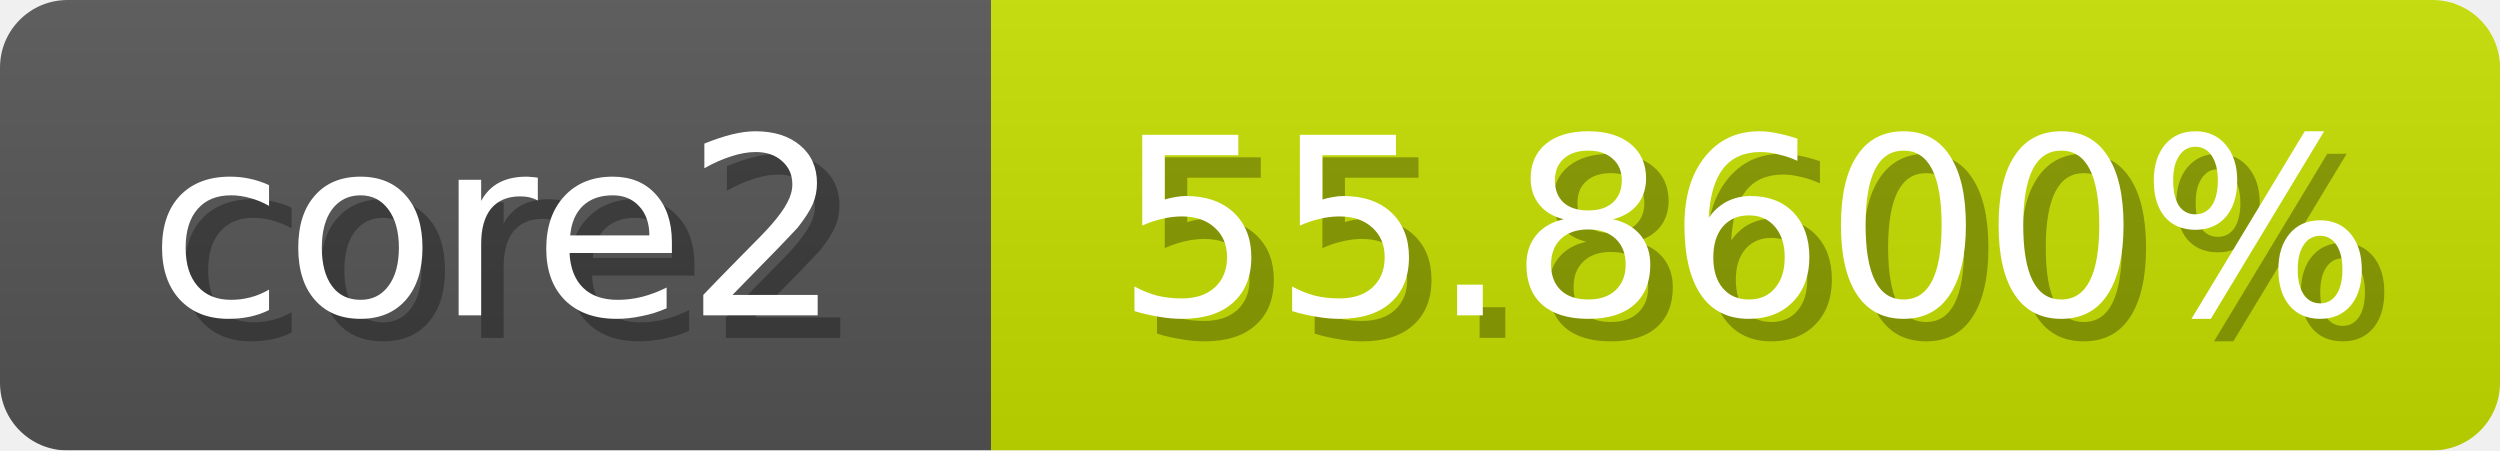
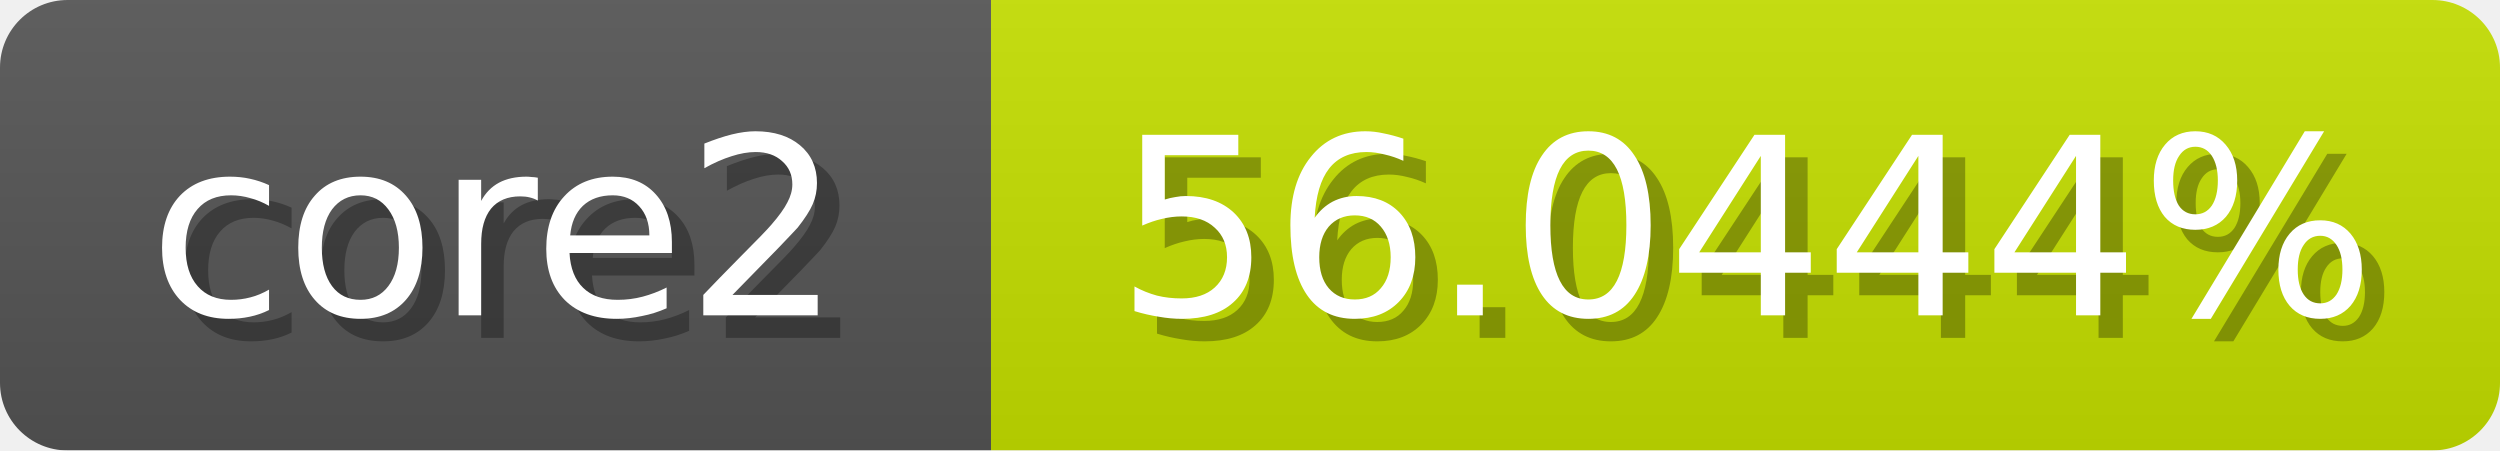
<svg xmlns="http://www.w3.org/2000/svg" width="111" height="20">
  <linearGradient id="b" x2="0" y2="100%">
    <stop offset="0" stop-color="#bbb" stop-opacity=".1" />
    <stop offset="1" stop-opacity=".1" />
  </linearGradient>
  <mask id="anybadge_1">
    <rect width="111" height="20" rx="3" fill="#fff" />
  </mask>
  <g mask="url(#anybadge_1)">
    <path fill="#555" d="M0 0h44v20H0z" />
-     <path fill="#c6e000" d="M44 0h67v20H44z" />
+     <path fill="#c5e000" d="M44 0h67v20H44z" />
    <path fill="url(#b)" d="M0 0h111v20H0z" />
  </g>
  <g fill="#fff" text-anchor="middle" font-family="DejaVu Sans,Verdana,Geneva,sans-serif" font-size="11">
    <text x="23.0" y="15" fill="#010101" fill-opacity=".3">core2</text>
    <text x="22.0" y="14">core2</text>
  </g>
  <g fill="#fff" text-anchor="middle" font-family="DejaVu Sans,Verdana,Geneva,sans-serif" font-size="11">
-     <text x="78.5" y="15" fill="#010101" fill-opacity=".3">55.8600%</text>
-     <text x="77.5" y="14">55.8600%</text>
+     <text x="78.5" y="15" fill="#010101" fill-opacity=".3">56.0444%</text>
+     <text x="77.5" y="14">56.0444%</text>
  </g>
</svg>
